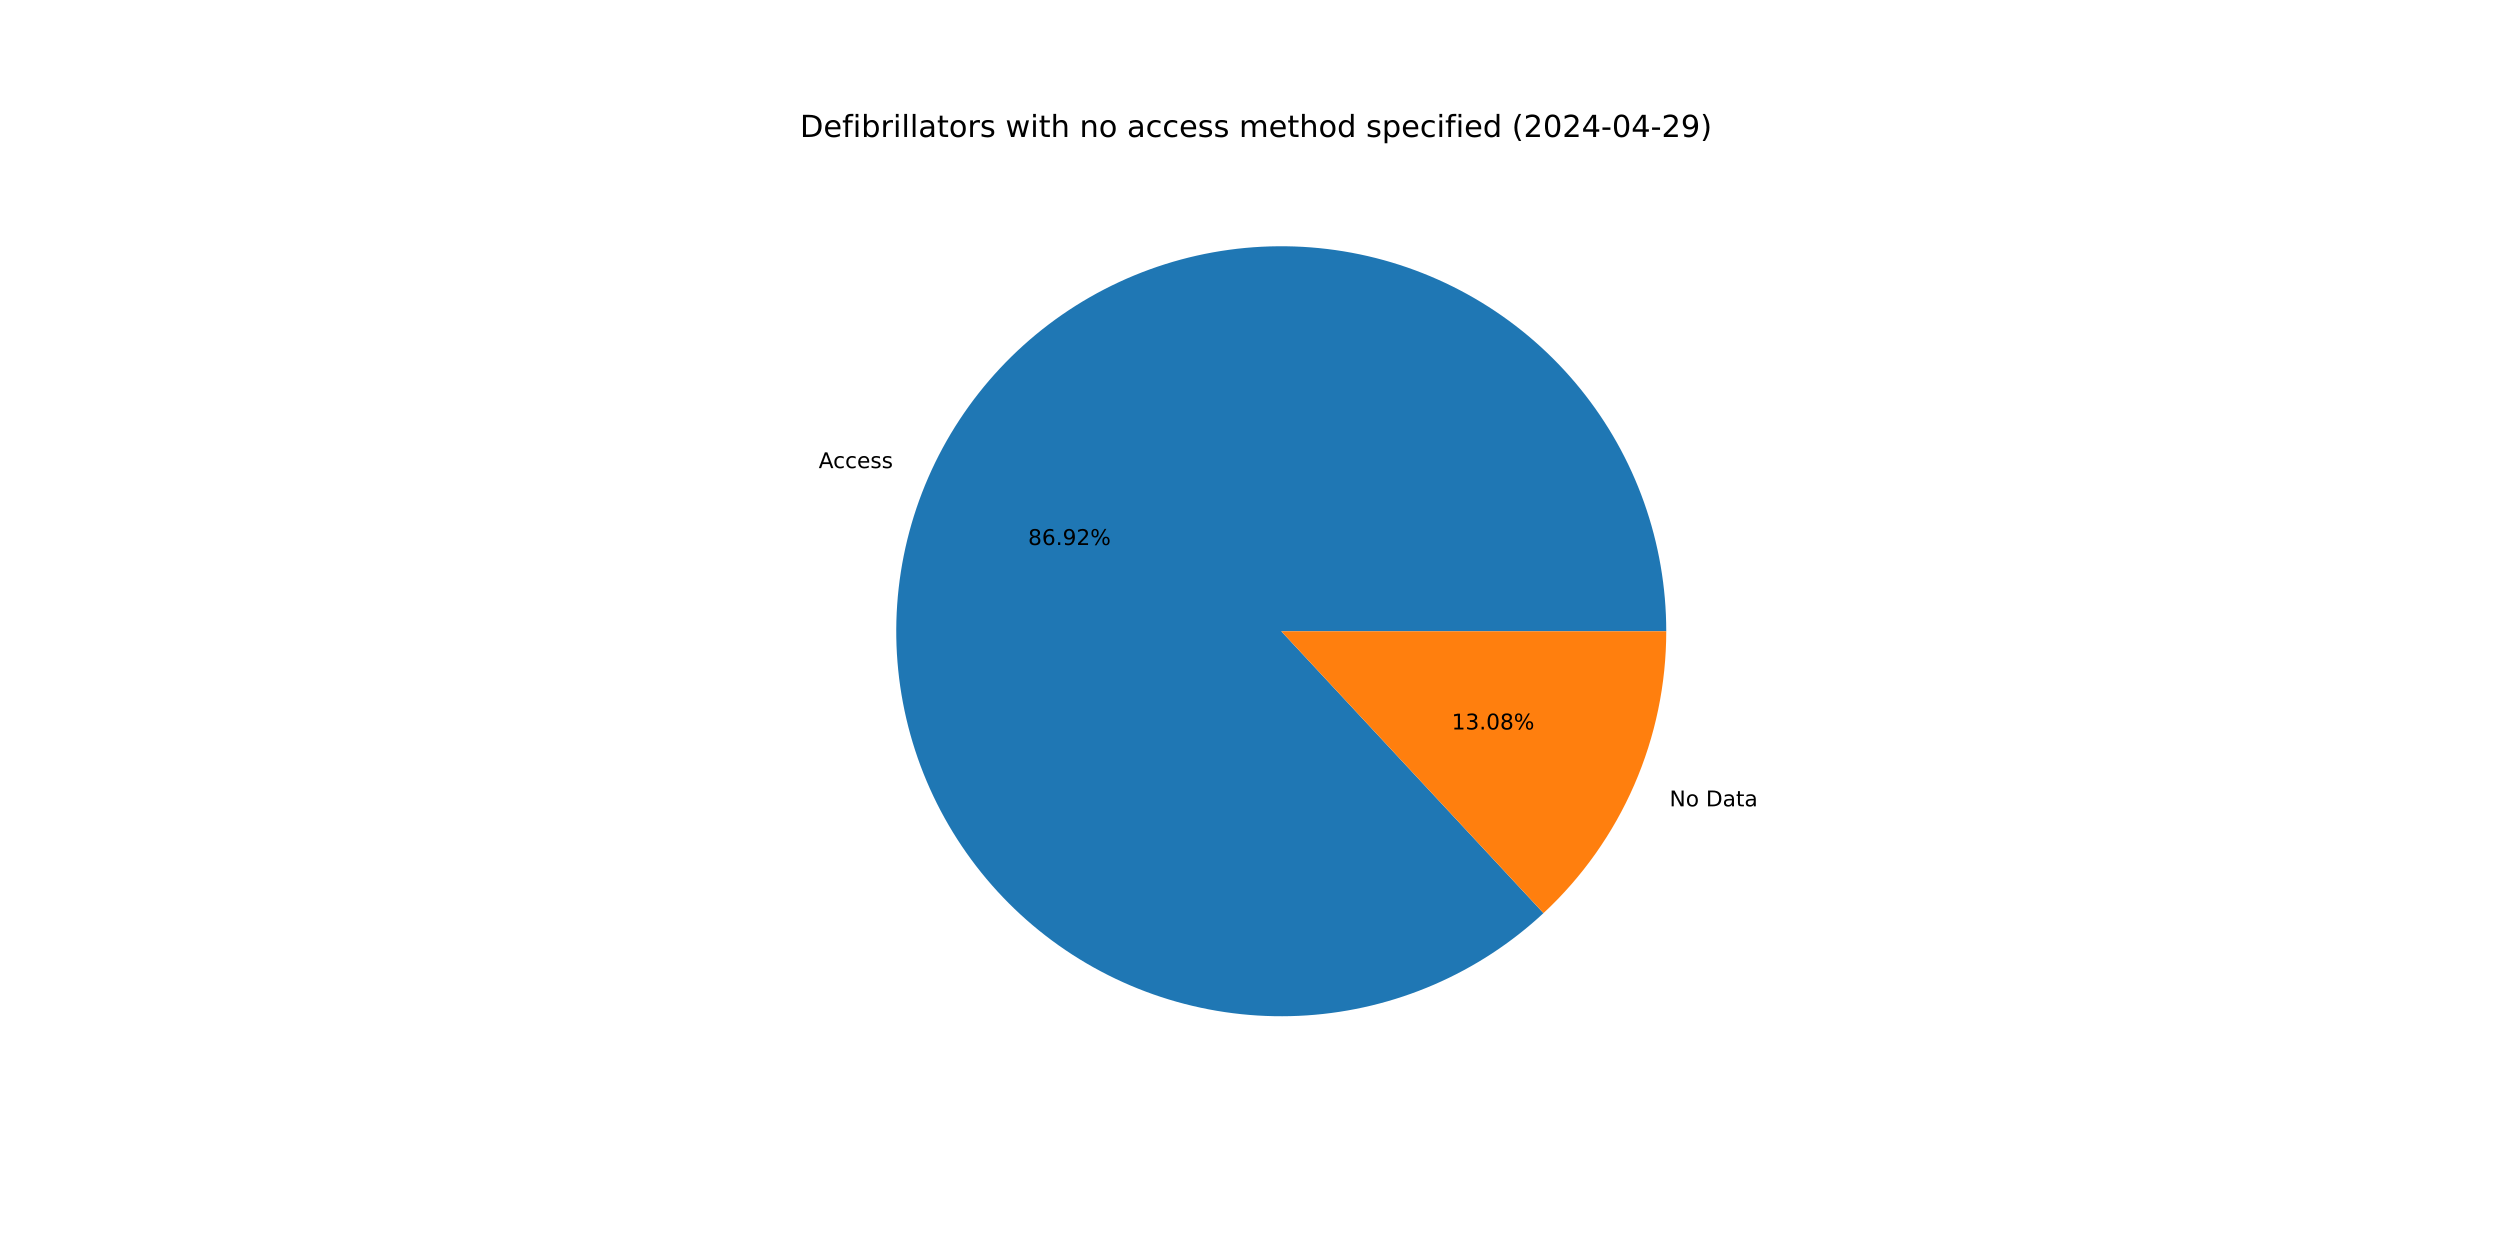
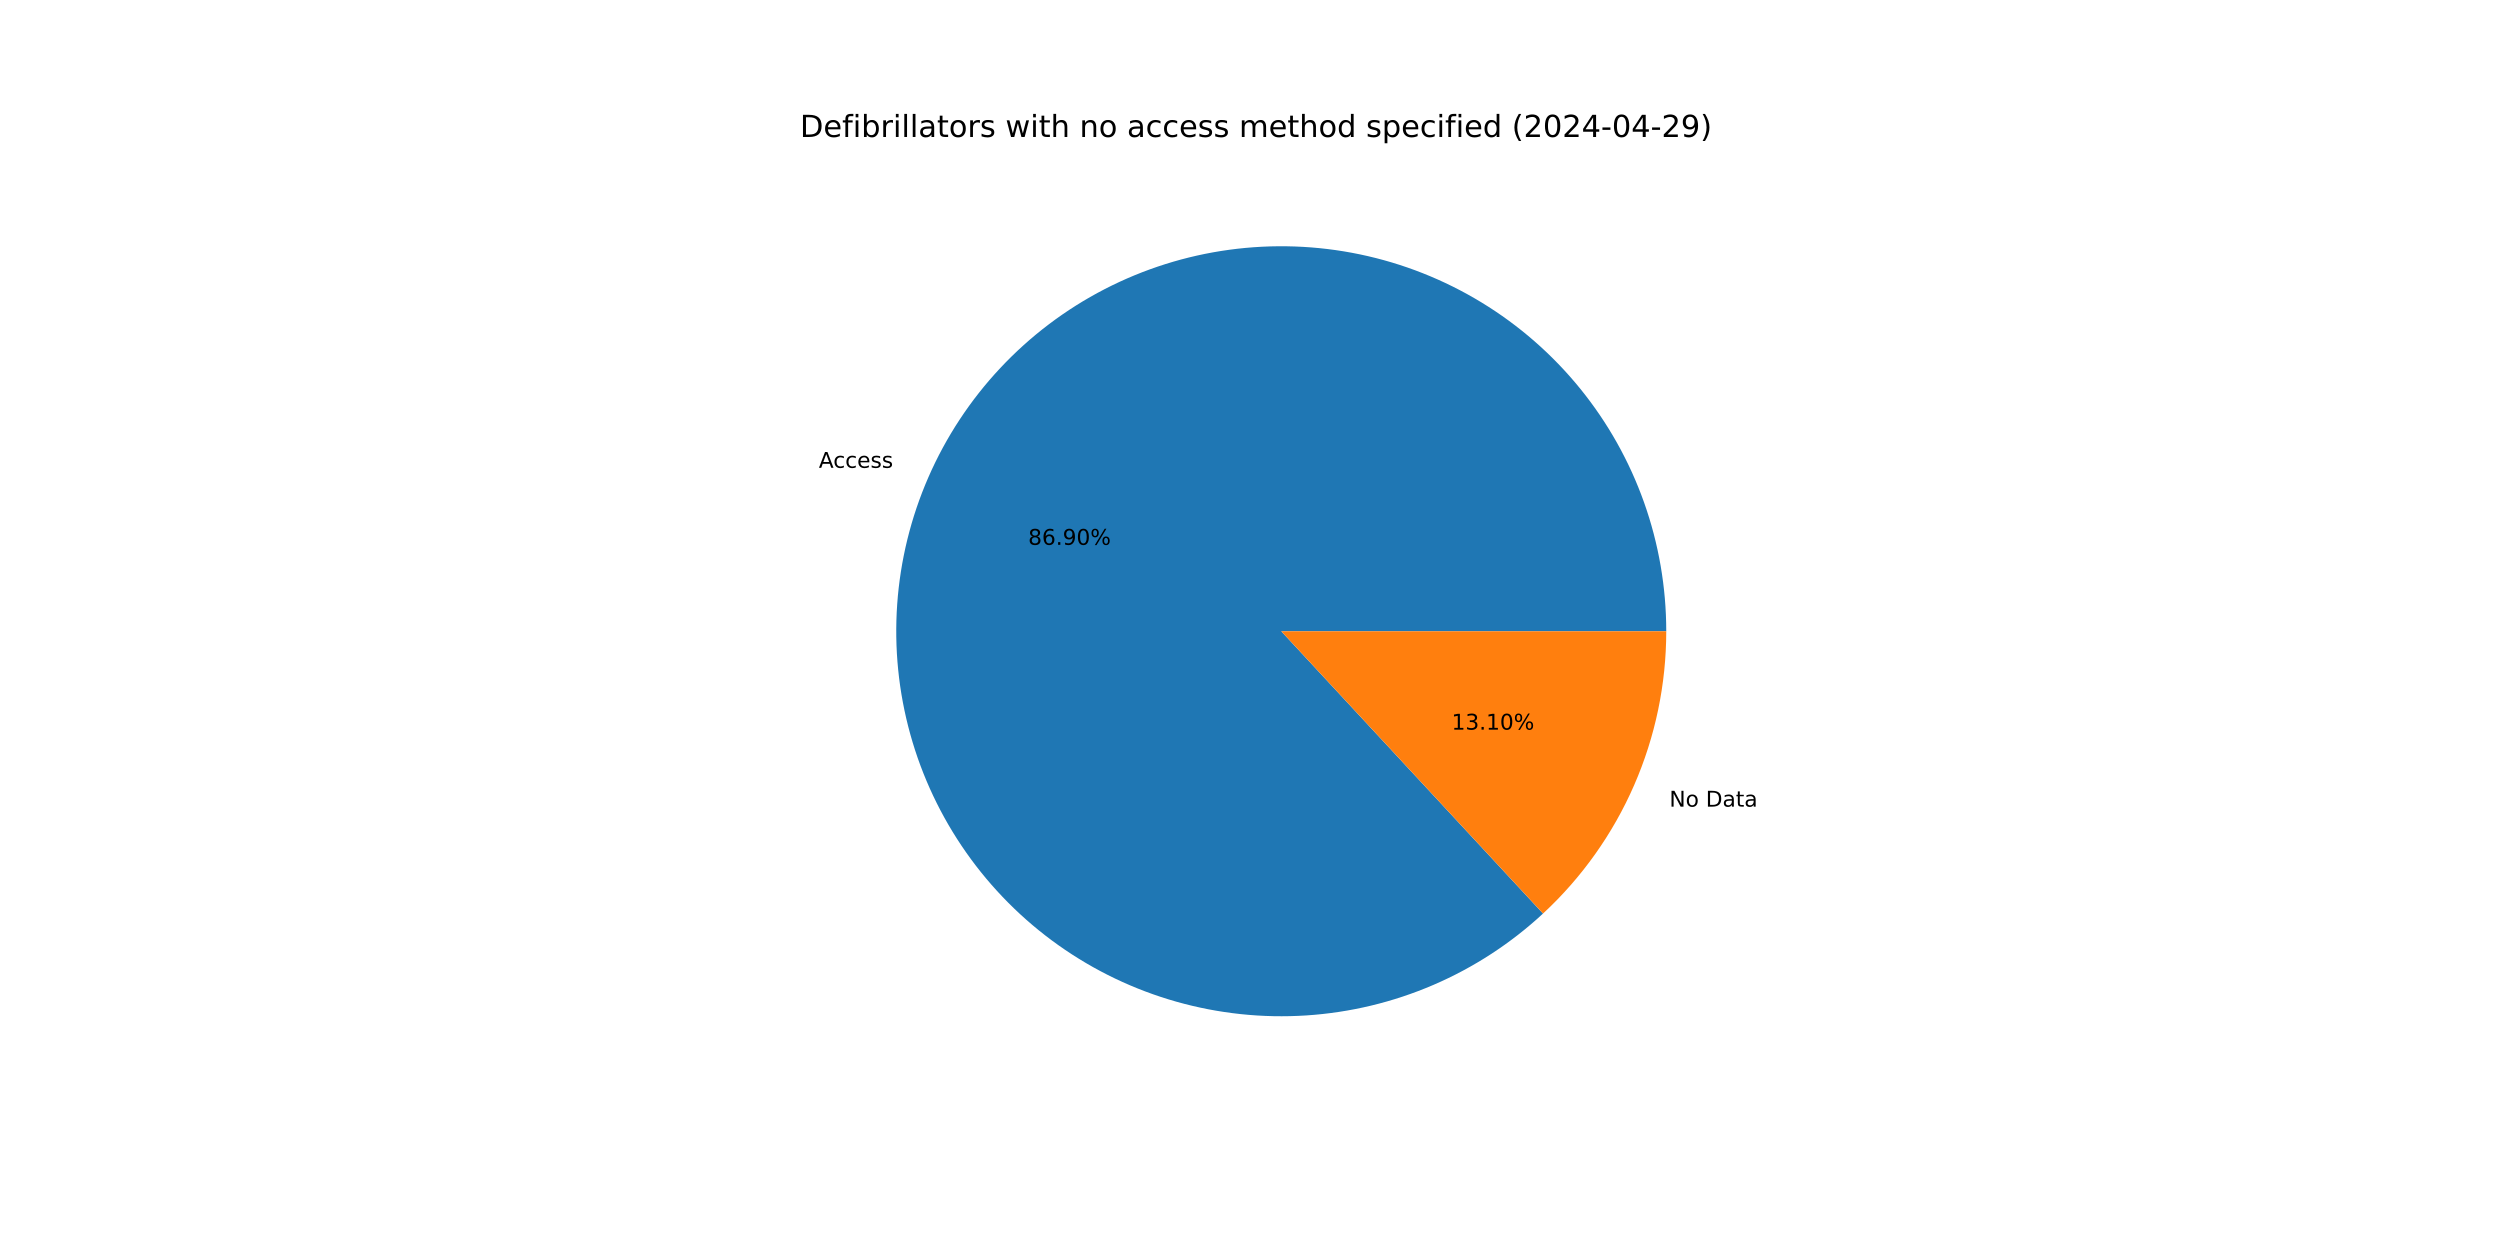
<svg xmlns="http://www.w3.org/2000/svg" xmlns:xlink="http://www.w3.org/1999/xlink" width="1152pt" height="576pt" viewBox="0 0 1152 576" version="1.1">
  <defs>
    <style type="text/css">*{stroke-linejoin: round; stroke-linecap: butt}</style>
  </defs>
  <g id="figure_1">
    <g id="patch_1">
      <path d="M 0 576  L 1152 576  L 1152 0  L 0 0  z " style="fill: #ffffff" />
    </g>
    <g id="axes_1">
      <g id="patch_2">
-         <path d="M 767.808 290.88  C 767.808 270.645 764.346 250.558 757.572 231.49  C 750.798 212.423 740.811 194.654 728.045 178.954  C 715.279 163.254 699.92 149.854 682.635 139.333  C 665.349 128.813 646.391 121.327 626.581 117.201  C 606.771 113.074 586.4 112.367 566.352 115.109  C 546.304 117.852 526.871 124.005 508.898 133.301  C 490.925 142.597 474.673 154.901 460.849 169.677  C 447.025 184.454 435.83 201.487 427.75 220.039  C 419.669 238.591 414.823 258.389 413.419 278.576  C 412.016 298.762 414.076 319.041 419.512 338.532  C 424.947 358.024 433.677 376.442 445.324 392.99  C 456.97 409.537 471.363 423.971 487.877 435.665  C 504.391 447.358 522.785 456.141 542.261 461.632  C 561.736 467.123 582.009 469.241 602.199 467.895  C 622.39 466.549 642.202 461.759 660.777 453.732  C 679.352 445.705 696.417 434.558 711.233 420.776  L 590.4 290.88  z " style="fill: #1f77b4" />
+         <path d="M 767.808 290.88  C 767.808 270.651 764.348 250.569 757.578 231.507  C 750.808 212.444 740.826 194.679 728.067 178.981  C 715.307 163.283 699.956 149.883 682.679 139.36  C 665.402 128.838 646.451 121.348 626.648 117.215  C 606.846 113.081 586.481 112.365 566.437 115.098  C 546.393 117.83 526.964 123.971 508.99 133.254  C 491.016 142.537 474.762 154.826 460.932 169.589  C 447.101 184.352 435.897 201.372 427.805 219.913  C 419.712 238.453 414.851 258.241 413.43 278.421  C 412.009 298.6 414.051 318.875 419.465 338.366  C 424.88 357.857 433.589 376.28 445.214 392.835  C 456.84 409.39 471.212 423.835 487.708 435.545  C 504.204 447.255 522.581 456.057 542.045 461.571  C 561.508 467.085 581.772 469.229 601.959 467.911  C 622.145 466.593 641.958 461.832 660.539 453.834  C 679.12 445.836 696.198 434.719 711.031 420.964  L 590.4 290.88  z " style="fill: #1f77b4" />
      </g>
      <g id="patch_3">
-         <path d="M 711.233 420.776  C 729.081 404.174 743.317 384.069 753.05 361.721  C 762.784 339.373 767.808 315.256 767.808 290.88  L 590.4 290.88  z " style="fill: #ff7f0e" />
+         <path d="M 711.031 420.964  C 728.938 404.358 743.226 384.231 752.995 361.847  C 762.765 339.464 767.808 315.303 767.808 290.88  L 590.4 290.88  z " style="fill: #ff7f0e" />
      </g>
      <g id="matplotlib.axis_1" />
      <g id="matplotlib.axis_2" />
      <g id="text_1">
-         <g transform="translate(377.2502 215.7143) scale(0.1 -0.1)">
+         <g transform="translate(377.3108 215.5752) scale(0.1 -0.1)">
          <defs>
            <path id="DejaVuSans-41" d="M 2188 4044  L 1331 1722  L 3047 1722  L 2188 4044  z M 1831 4666  L 2547 4666  L 4325 0  L 3669 0  L 3244 1197  L 1141 1197  L 716 0  L 50 0  L 1831 4666  z " transform="scale(0.015625)" />
            <path id="DejaVuSans-63" d="M 3122 3366  L 3122 2828  Q 2878 2963 2633 3030  Q 2388 3097 2138 3097  Q 1578 3097 1268 2742  Q 959 2388 959 1747  Q 959 1106 1268 751  Q 1578 397 2138 397  Q 2388 397 2633 464  Q 2878 531 3122 666  L 3122 134  Q 2881 22 2623 -34  Q 2366 -91 2075 -91  Q 1284 -91 818 406  Q 353 903 353 1747  Q 353 2603 823 3093  Q 1294 3584 2113 3584  Q 2378 3584 2631 3529  Q 2884 3475 3122 3366  z " transform="scale(0.015625)" />
            <path id="DejaVuSans-65" d="M 3597 1894  L 3597 1613  L 953 1613  Q 991 1019 1311 708  Q 1631 397 2203 397  Q 2534 397 2845 478  Q 3156 559 3463 722  L 3463 178  Q 3153 47 2828 -22  Q 2503 -91 2169 -91  Q 1331 -91 842 396  Q 353 884 353 1716  Q 353 2575 817 3079  Q 1281 3584 2069 3584  Q 2775 3584 3186 3129  Q 3597 2675 3597 1894  z M 3022 2063  Q 3016 2534 2758 2815  Q 2500 3097 2075 3097  Q 1594 3097 1305 2825  Q 1016 2553 972 2059  L 3022 2063  z " transform="scale(0.015625)" />
            <path id="DejaVuSans-73" d="M 2834 3397  L 2834 2853  Q 2591 2978 2328 3040  Q 2066 3103 1784 3103  Q 1356 3103 1142 2972  Q 928 2841 928 2578  Q 928 2378 1081 2264  Q 1234 2150 1697 2047  L 1894 2003  Q 2506 1872 2764 1633  Q 3022 1394 3022 966  Q 3022 478 2636 193  Q 2250 -91 1575 -91  Q 1294 -91 989 -36  Q 684 19 347 128  L 347 722  Q 666 556 975 473  Q 1284 391 1588 391  Q 1994 391 2212 530  Q 2431 669 2431 922  Q 2431 1156 2273 1281  Q 2116 1406 1581 1522  L 1381 1569  Q 847 1681 609 1914  Q 372 2147 372 2553  Q 372 3047 722 3315  Q 1072 3584 1716 3584  Q 2034 3584 2315 3537  Q 2597 3491 2834 3397  z " transform="scale(0.015625)" />
          </defs>
          <use xlink:href="#DejaVuSans-41" />
          <use xlink:href="#DejaVuSans-63" x="66.658" />
          <use xlink:href="#DejaVuSans-63" x="121.639" />
          <use xlink:href="#DejaVuSans-65" x="176.619" />
          <use xlink:href="#DejaVuSans-73" x="238.143" />
          <use xlink:href="#DejaVuSans-73" x="290.242" />
        </g>
      </g>
      <g id="text_2">
-         <g transform="translate(473.7449 251.1348) scale(0.1 -0.1)">
+         <g transform="translate(473.778 251.0589) scale(0.1 -0.1)">
          <defs>
            <path id="DejaVuSans-38" d="M 2034 2216  Q 1584 2216 1326 1975  Q 1069 1734 1069 1313  Q 1069 891 1326 650  Q 1584 409 2034 409  Q 2484 409 2743 651  Q 3003 894 3003 1313  Q 3003 1734 2745 1975  Q 2488 2216 2034 2216  z M 1403 2484  Q 997 2584 770 2862  Q 544 3141 544 3541  Q 544 4100 942 4425  Q 1341 4750 2034 4750  Q 2731 4750 3128 4425  Q 3525 4100 3525 3541  Q 3525 3141 3298 2862  Q 3072 2584 2669 2484  Q 3125 2378 3379 2068  Q 3634 1759 3634 1313  Q 3634 634 3220 271  Q 2806 -91 2034 -91  Q 1263 -91 848 271  Q 434 634 434 1313  Q 434 1759 690 2068  Q 947 2378 1403 2484  z M 1172 3481  Q 1172 3119 1398 2916  Q 1625 2713 2034 2713  Q 2441 2713 2670 2916  Q 2900 3119 2900 3481  Q 2900 3844 2670 4047  Q 2441 4250 2034 4250  Q 1625 4250 1398 4047  Q 1172 3844 1172 3481  z " transform="scale(0.015625)" />
            <path id="DejaVuSans-36" d="M 2113 2584  Q 1688 2584 1439 2293  Q 1191 2003 1191 1497  Q 1191 994 1439 701  Q 1688 409 2113 409  Q 2538 409 2786 701  Q 3034 994 3034 1497  Q 3034 2003 2786 2293  Q 2538 2584 2113 2584  z M 3366 4563  L 3366 3988  Q 3128 4100 2886 4159  Q 2644 4219 2406 4219  Q 1781 4219 1451 3797  Q 1122 3375 1075 2522  Q 1259 2794 1537 2939  Q 1816 3084 2150 3084  Q 2853 3084 3261 2657  Q 3669 2231 3669 1497  Q 3669 778 3244 343  Q 2819 -91 2113 -91  Q 1303 -91 875 529  Q 447 1150 447 2328  Q 447 3434 972 4092  Q 1497 4750 2381 4750  Q 2619 4750 2861 4703  Q 3103 4656 3366 4563  z " transform="scale(0.015625)" />
            <path id="DejaVuSans-2e" d="M 684 794  L 1344 794  L 1344 0  L 684 0  L 684 794  z " transform="scale(0.015625)" />
            <path id="DejaVuSans-39" d="M 703 97  L 703 672  Q 941 559 1184 500  Q 1428 441 1663 441  Q 2288 441 2617 861  Q 2947 1281 2994 2138  Q 2813 1869 2534 1725  Q 2256 1581 1919 1581  Q 1219 1581 811 2004  Q 403 2428 403 3163  Q 403 3881 828 4315  Q 1253 4750 1959 4750  Q 2769 4750 3195 4129  Q 3622 3509 3622 2328  Q 3622 1225 3098 567  Q 2575 -91 1691 -91  Q 1453 -91 1209 -44  Q 966 3 703 97  z M 1959 2075  Q 2384 2075 2632 2365  Q 2881 2656 2881 3163  Q 2881 3666 2632 3958  Q 2384 4250 1959 4250  Q 1534 4250 1286 3958  Q 1038 3666 1038 3163  Q 1038 2656 1286 2365  Q 1534 2075 1959 2075  z " transform="scale(0.015625)" />
-             <path id="DejaVuSans-32" d="M 1228 531  L 3431 531  L 3431 0  L 469 0  L 469 531  Q 828 903 1448 1529  Q 2069 2156 2228 2338  Q 2531 2678 2651 2914  Q 2772 3150 2772 3378  Q 2772 3750 2511 3984  Q 2250 4219 1831 4219  Q 1534 4219 1204 4116  Q 875 4013 500 3803  L 500 4441  Q 881 4594 1212 4672  Q 1544 4750 1819 4750  Q 2544 4750 2975 4387  Q 3406 4025 3406 3419  Q 3406 3131 3298 2873  Q 3191 2616 2906 2266  Q 2828 2175 2409 1742  Q 1991 1309 1228 531  z " transform="scale(0.015625)" />
+             <path id="DejaVuSans-30" d="M 2034 4250  Q 1547 4250 1301 3770  Q 1056 3291 1056 2328  Q 1056 1369 1301 889  Q 1547 409 2034 409  Q 2525 409 2770 889  Q 3016 1369 3016 2328  Q 3016 3291 2770 3770  Q 2525 4250 2034 4250  z M 2034 4750  Q 2819 4750 3233 4129  Q 3647 3509 3647 2328  Q 3647 1150 3233 529  Q 2819 -91 2034 -91  Q 1250 -91 836 529  Q 422 1150 422 2328  Q 422 3509 836 4129  Q 1250 4750 2034 4750  z " transform="scale(0.015625)" />
            <path id="DejaVuSans-25" d="M 4653 2053  Q 4381 2053 4226 1822  Q 4072 1591 4072 1178  Q 4072 772 4226 539  Q 4381 306 4653 306  Q 4919 306 5073 539  Q 5228 772 5228 1178  Q 5228 1588 5073 1820  Q 4919 2053 4653 2053  z M 4653 2450  Q 5147 2450 5437 2106  Q 5728 1763 5728 1178  Q 5728 594 5436 251  Q 5144 -91 4653 -91  Q 4153 -91 3862 251  Q 3572 594 3572 1178  Q 3572 1766 3864 2108  Q 4156 2450 4653 2450  z M 1428 4353  Q 1159 4353 1004 4120  Q 850 3888 850 3481  Q 850 3069 1003 2837  Q 1156 2606 1428 2606  Q 1700 2606 1854 2837  Q 2009 3069 2009 3481  Q 2009 3884 1853 4118  Q 1697 4353 1428 4353  z M 4250 4750  L 4750 4750  L 1831 -91  L 1331 -91  L 4250 4750  z M 1428 4750  Q 1922 4750 2215 4408  Q 2509 4066 2509 3481  Q 2509 2891 2217 2550  Q 1925 2209 1428 2209  Q 931 2209 642 2551  Q 353 2894 353 3481  Q 353 4063 643 4406  Q 934 4750 1428 4750  z " transform="scale(0.015625)" />
          </defs>
          <use xlink:href="#DejaVuSans-38" />
          <use xlink:href="#DejaVuSans-36" x="63.623" />
          <use xlink:href="#DejaVuSans-2e" x="127.246" />
          <use xlink:href="#DejaVuSans-39" x="159.033" />
-           <use xlink:href="#DejaVuSans-32" x="222.656" />
+           <use xlink:href="#DejaVuSans-30" x="222.656" />
          <use xlink:href="#DejaVuSans-25" x="286.279" />
        </g>
      </g>
      <g id="text_3">
-         <g transform="translate(769.3155 371.5644) scale(0.1 -0.1)">
+         <g transform="translate(769.2548 371.7035) scale(0.1 -0.1)">
          <defs>
            <path id="DejaVuSans-4e" d="M 628 4666  L 1478 4666  L 3547 763  L 3547 4666  L 4159 4666  L 4159 0  L 3309 0  L 1241 3903  L 1241 0  L 628 0  L 628 4666  z " transform="scale(0.015625)" />
            <path id="DejaVuSans-6f" d="M 1959 3097  Q 1497 3097 1228 2736  Q 959 2375 959 1747  Q 959 1119 1226 758  Q 1494 397 1959 397  Q 2419 397 2687 759  Q 2956 1122 2956 1747  Q 2956 2369 2687 2733  Q 2419 3097 1959 3097  z M 1959 3584  Q 2709 3584 3137 3096  Q 3566 2609 3566 1747  Q 3566 888 3137 398  Q 2709 -91 1959 -91  Q 1206 -91 779 398  Q 353 888 353 1747  Q 353 2609 779 3096  Q 1206 3584 1959 3584  z " transform="scale(0.015625)" />
            <path id="DejaVuSans-20" transform="scale(0.015625)" />
            <path id="DejaVuSans-44" d="M 1259 4147  L 1259 519  L 2022 519  Q 2988 519 3436 956  Q 3884 1394 3884 2338  Q 3884 3275 3436 3711  Q 2988 4147 2022 4147  L 1259 4147  z M 628 4666  L 1925 4666  Q 3281 4666 3915 4102  Q 4550 3538 4550 2338  Q 4550 1131 3912 565  Q 3275 0 1925 0  L 628 0  L 628 4666  z " transform="scale(0.015625)" />
            <path id="DejaVuSans-61" d="M 2194 1759  Q 1497 1759 1228 1600  Q 959 1441 959 1056  Q 959 750 1161 570  Q 1363 391 1709 391  Q 2188 391 2477 730  Q 2766 1069 2766 1631  L 2766 1759  L 2194 1759  z M 3341 1997  L 3341 0  L 2766 0  L 2766 531  Q 2569 213 2275 61  Q 1981 -91 1556 -91  Q 1019 -91 701 211  Q 384 513 384 1019  Q 384 1609 779 1909  Q 1175 2209 1959 2209  L 2766 2209  L 2766 2266  Q 2766 2663 2505 2880  Q 2244 3097 1772 3097  Q 1472 3097 1187 3025  Q 903 2953 641 2809  L 641 3341  Q 956 3463 1253 3523  Q 1550 3584 1831 3584  Q 2591 3584 2966 3190  Q 3341 2797 3341 1997  z " transform="scale(0.015625)" />
            <path id="DejaVuSans-74" d="M 1172 4494  L 1172 3500  L 2356 3500  L 2356 3053  L 1172 3053  L 1172 1153  Q 1172 725 1289 603  Q 1406 481 1766 481  L 2356 481  L 2356 0  L 1766 0  Q 1100 0 847 248  Q 594 497 594 1153  L 594 3053  L 172 3053  L 172 3500  L 594 3500  L 594 4494  L 1172 4494  z " transform="scale(0.015625)" />
          </defs>
          <use xlink:href="#DejaVuSans-4e" />
          <use xlink:href="#DejaVuSans-6f" x="74.805" />
          <use xlink:href="#DejaVuSans-20" x="135.986" />
          <use xlink:href="#DejaVuSans-44" x="167.773" />
          <use xlink:href="#DejaVuSans-61" x="244.775" />
          <use xlink:href="#DejaVuSans-74" x="306.055" />
          <use xlink:href="#DejaVuSans-61" x="345.264" />
        </g>
      </g>
      <g id="text_4">
-         <g transform="translate(668.9254 336.1439) scale(0.1 -0.1)">
+         <g transform="translate(668.8923 336.2198) scale(0.1 -0.1)">
          <defs>
            <path id="DejaVuSans-31" d="M 794 531  L 1825 531  L 1825 4091  L 703 3866  L 703 4441  L 1819 4666  L 2450 4666  L 2450 531  L 3481 531  L 3481 0  L 794 0  L 794 531  z " transform="scale(0.015625)" />
            <path id="DejaVuSans-33" d="M 2597 2516  Q 3050 2419 3304 2112  Q 3559 1806 3559 1356  Q 3559 666 3084 287  Q 2609 -91 1734 -91  Q 1441 -91 1130 -33  Q 819 25 488 141  L 488 750  Q 750 597 1062 519  Q 1375 441 1716 441  Q 2309 441 2620 675  Q 2931 909 2931 1356  Q 2931 1769 2642 2001  Q 2353 2234 1838 2234  L 1294 2234  L 1294 2753  L 1863 2753  Q 2328 2753 2575 2939  Q 2822 3125 2822 3475  Q 2822 3834 2567 4026  Q 2313 4219 1838 4219  Q 1578 4219 1281 4162  Q 984 4106 628 3988  L 628 4550  Q 988 4650 1302 4700  Q 1616 4750 1894 4750  Q 2613 4750 3031 4423  Q 3450 4097 3450 3541  Q 3450 3153 3228 2886  Q 3006 2619 2597 2516  z " transform="scale(0.015625)" />
-             <path id="DejaVuSans-30" d="M 2034 4250  Q 1547 4250 1301 3770  Q 1056 3291 1056 2328  Q 1056 1369 1301 889  Q 1547 409 2034 409  Q 2525 409 2770 889  Q 3016 1369 3016 2328  Q 3016 3291 2770 3770  Q 2525 4250 2034 4250  z M 2034 4750  Q 2819 4750 3233 4129  Q 3647 3509 3647 2328  Q 3647 1150 3233 529  Q 2819 -91 2034 -91  Q 1250 -91 836 529  Q 422 1150 422 2328  Q 422 3509 836 4129  Q 1250 4750 2034 4750  z " transform="scale(0.015625)" />
          </defs>
          <use xlink:href="#DejaVuSans-31" />
          <use xlink:href="#DejaVuSans-33" x="63.623" />
          <use xlink:href="#DejaVuSans-2e" x="127.246" />
-           <use xlink:href="#DejaVuSans-30" x="159.033" />
-           <use xlink:href="#DejaVuSans-38" x="222.656" />
+           <use xlink:href="#DejaVuSans-31" x="159.033" />
+           <use xlink:href="#DejaVuSans-30" x="222.656" />
          <use xlink:href="#DejaVuSans-25" x="286.279" />
        </g>
      </g>
      <g id="text_5">
        <g transform="translate(368.64 63.12) scale(0.14 -0.14)">
          <defs>
            <path id="DejaVuSans-66" d="M 2375 4863  L 2375 4384  L 1825 4384  Q 1516 4384 1395 4259  Q 1275 4134 1275 3809  L 1275 3500  L 2222 3500  L 2222 3053  L 1275 3053  L 1275 0  L 697 0  L 697 3053  L 147 3053  L 147 3500  L 697 3500  L 697 3744  Q 697 4328 969 4595  Q 1241 4863 1831 4863  L 2375 4863  z " transform="scale(0.015625)" />
            <path id="DejaVuSans-69" d="M 603 3500  L 1178 3500  L 1178 0  L 603 0  L 603 3500  z M 603 4863  L 1178 4863  L 1178 4134  L 603 4134  L 603 4863  z " transform="scale(0.015625)" />
            <path id="DejaVuSans-62" d="M 3116 1747  Q 3116 2381 2855 2742  Q 2594 3103 2138 3103  Q 1681 3103 1420 2742  Q 1159 2381 1159 1747  Q 1159 1113 1420 752  Q 1681 391 2138 391  Q 2594 391 2855 752  Q 3116 1113 3116 1747  z M 1159 2969  Q 1341 3281 1617 3432  Q 1894 3584 2278 3584  Q 2916 3584 3314 3078  Q 3713 2572 3713 1747  Q 3713 922 3314 415  Q 2916 -91 2278 -91  Q 1894 -91 1617 61  Q 1341 213 1159 525  L 1159 0  L 581 0  L 581 4863  L 1159 4863  L 1159 2969  z " transform="scale(0.015625)" />
            <path id="DejaVuSans-72" d="M 2631 2963  Q 2534 3019 2420 3045  Q 2306 3072 2169 3072  Q 1681 3072 1420 2755  Q 1159 2438 1159 1844  L 1159 0  L 581 0  L 581 3500  L 1159 3500  L 1159 2956  Q 1341 3275 1631 3429  Q 1922 3584 2338 3584  Q 2397 3584 2469 3576  Q 2541 3569 2628 3553  L 2631 2963  z " transform="scale(0.015625)" />
            <path id="DejaVuSans-6c" d="M 603 4863  L 1178 4863  L 1178 0  L 603 0  L 603 4863  z " transform="scale(0.015625)" />
            <path id="DejaVuSans-77" d="M 269 3500  L 844 3500  L 1563 769  L 2278 3500  L 2956 3500  L 3675 769  L 4391 3500  L 4966 3500  L 4050 0  L 3372 0  L 2619 2869  L 1863 0  L 1184 0  L 269 3500  z " transform="scale(0.015625)" />
            <path id="DejaVuSans-68" d="M 3513 2113  L 3513 0  L 2938 0  L 2938 2094  Q 2938 2591 2744 2837  Q 2550 3084 2163 3084  Q 1697 3084 1428 2787  Q 1159 2491 1159 1978  L 1159 0  L 581 0  L 581 4863  L 1159 4863  L 1159 2956  Q 1366 3272 1645 3428  Q 1925 3584 2291 3584  Q 2894 3584 3203 3211  Q 3513 2838 3513 2113  z " transform="scale(0.015625)" />
            <path id="DejaVuSans-6e" d="M 3513 2113  L 3513 0  L 2938 0  L 2938 2094  Q 2938 2591 2744 2837  Q 2550 3084 2163 3084  Q 1697 3084 1428 2787  Q 1159 2491 1159 1978  L 1159 0  L 581 0  L 581 3500  L 1159 3500  L 1159 2956  Q 1366 3272 1645 3428  Q 1925 3584 2291 3584  Q 2894 3584 3203 3211  Q 3513 2838 3513 2113  z " transform="scale(0.015625)" />
            <path id="DejaVuSans-6d" d="M 3328 2828  Q 3544 3216 3844 3400  Q 4144 3584 4550 3584  Q 5097 3584 5394 3201  Q 5691 2819 5691 2113  L 5691 0  L 5113 0  L 5113 2094  Q 5113 2597 4934 2840  Q 4756 3084 4391 3084  Q 3944 3084 3684 2787  Q 3425 2491 3425 1978  L 3425 0  L 2847 0  L 2847 2094  Q 2847 2600 2669 2842  Q 2491 3084 2119 3084  Q 1678 3084 1418 2786  Q 1159 2488 1159 1978  L 1159 0  L 581 0  L 581 3500  L 1159 3500  L 1159 2956  Q 1356 3278 1631 3431  Q 1906 3584 2284 3584  Q 2666 3584 2933 3390  Q 3200 3197 3328 2828  z " transform="scale(0.015625)" />
            <path id="DejaVuSans-64" d="M 2906 2969  L 2906 4863  L 3481 4863  L 3481 0  L 2906 0  L 2906 525  Q 2725 213 2448 61  Q 2172 -91 1784 -91  Q 1150 -91 751 415  Q 353 922 353 1747  Q 353 2572 751 3078  Q 1150 3584 1784 3584  Q 2172 3584 2448 3432  Q 2725 3281 2906 2969  z M 947 1747  Q 947 1113 1208 752  Q 1469 391 1925 391  Q 2381 391 2643 752  Q 2906 1113 2906 1747  Q 2906 2381 2643 2742  Q 2381 3103 1925 3103  Q 1469 3103 1208 2742  Q 947 2381 947 1747  z " transform="scale(0.015625)" />
            <path id="DejaVuSans-70" d="M 1159 525  L 1159 -1331  L 581 -1331  L 581 3500  L 1159 3500  L 1159 2969  Q 1341 3281 1617 3432  Q 1894 3584 2278 3584  Q 2916 3584 3314 3078  Q 3713 2572 3713 1747  Q 3713 922 3314 415  Q 2916 -91 2278 -91  Q 1894 -91 1617 61  Q 1341 213 1159 525  z M 3116 1747  Q 3116 2381 2855 2742  Q 2594 3103 2138 3103  Q 1681 3103 1420 2742  Q 1159 2381 1159 1747  Q 1159 1113 1420 752  Q 1681 391 2138 391  Q 2594 391 2855 752  Q 3116 1113 3116 1747  z " transform="scale(0.015625)" />
            <path id="DejaVuSans-28" d="M 1984 4856  Q 1566 4138 1362 3434  Q 1159 2731 1159 2009  Q 1159 1288 1364 580  Q 1569 -128 1984 -844  L 1484 -844  Q 1016 -109 783 600  Q 550 1309 550 2009  Q 550 2706 781 3412  Q 1013 4119 1484 4856  L 1984 4856  z " transform="scale(0.015625)" />
+             <path id="DejaVuSans-32" d="M 1228 531  L 3431 531  L 3431 0  L 469 0  L 469 531  Q 828 903 1448 1529  Q 2069 2156 2228 2338  Q 2531 2678 2651 2914  Q 2772 3150 2772 3378  Q 2772 3750 2511 3984  Q 2250 4219 1831 4219  Q 1534 4219 1204 4116  Q 875 4013 500 3803  L 500 4441  Q 881 4594 1212 4672  Q 1544 4750 1819 4750  Q 2544 4750 2975 4387  Q 3406 4025 3406 3419  Q 3406 3131 3298 2873  Q 3191 2616 2906 2266  Q 2828 2175 2409 1742  Q 1991 1309 1228 531  z " transform="scale(0.015625)" />
            <path id="DejaVuSans-34" d="M 2419 4116  L 825 1625  L 2419 1625  L 2419 4116  z M 2253 4666  L 3047 4666  L 3047 1625  L 3713 1625  L 3713 1100  L 3047 1100  L 3047 0  L 2419 0  L 2419 1100  L 313 1100  L 313 1709  L 2253 4666  z " transform="scale(0.015625)" />
            <path id="DejaVuSans-2d" d="M 313 2009  L 1997 2009  L 1997 1497  L 313 1497  L 313 2009  z " transform="scale(0.015625)" />
            <path id="DejaVuSans-29" d="M 513 4856  L 1013 4856  Q 1481 4119 1714 3412  Q 1947 2706 1947 2009  Q 1947 1309 1714 600  Q 1481 -109 1013 -844  L 513 -844  Q 928 -128 1133 580  Q 1338 1288 1338 2009  Q 1338 2731 1133 3434  Q 928 4138 513 4856  z " transform="scale(0.015625)" />
          </defs>
          <use xlink:href="#DejaVuSans-44" />
          <use xlink:href="#DejaVuSans-65" x="77.002" />
          <use xlink:href="#DejaVuSans-66" x="138.525" />
          <use xlink:href="#DejaVuSans-69" x="173.73" />
          <use xlink:href="#DejaVuSans-62" x="201.514" />
          <use xlink:href="#DejaVuSans-72" x="264.99" />
          <use xlink:href="#DejaVuSans-69" x="306.104" />
          <use xlink:href="#DejaVuSans-6c" x="333.887" />
          <use xlink:href="#DejaVuSans-6c" x="361.67" />
          <use xlink:href="#DejaVuSans-61" x="389.453" />
          <use xlink:href="#DejaVuSans-74" x="450.732" />
          <use xlink:href="#DejaVuSans-6f" x="489.941" />
          <use xlink:href="#DejaVuSans-72" x="551.123" />
          <use xlink:href="#DejaVuSans-73" x="592.236" />
          <use xlink:href="#DejaVuSans-20" x="644.336" />
          <use xlink:href="#DejaVuSans-77" x="676.123" />
          <use xlink:href="#DejaVuSans-69" x="757.91" />
          <use xlink:href="#DejaVuSans-74" x="785.693" />
          <use xlink:href="#DejaVuSans-68" x="824.902" />
          <use xlink:href="#DejaVuSans-20" x="888.281" />
          <use xlink:href="#DejaVuSans-6e" x="920.068" />
          <use xlink:href="#DejaVuSans-6f" x="983.447" />
          <use xlink:href="#DejaVuSans-20" x="1044.629" />
          <use xlink:href="#DejaVuSans-61" x="1076.416" />
          <use xlink:href="#DejaVuSans-63" x="1137.695" />
          <use xlink:href="#DejaVuSans-63" x="1192.676" />
          <use xlink:href="#DejaVuSans-65" x="1247.656" />
          <use xlink:href="#DejaVuSans-73" x="1309.18" />
          <use xlink:href="#DejaVuSans-73" x="1361.279" />
          <use xlink:href="#DejaVuSans-20" x="1413.379" />
          <use xlink:href="#DejaVuSans-6d" x="1445.166" />
          <use xlink:href="#DejaVuSans-65" x="1542.578" />
          <use xlink:href="#DejaVuSans-74" x="1604.102" />
          <use xlink:href="#DejaVuSans-68" x="1643.311" />
          <use xlink:href="#DejaVuSans-6f" x="1706.689" />
          <use xlink:href="#DejaVuSans-64" x="1767.871" />
          <use xlink:href="#DejaVuSans-20" x="1831.348" />
          <use xlink:href="#DejaVuSans-73" x="1863.135" />
          <use xlink:href="#DejaVuSans-70" x="1915.234" />
          <use xlink:href="#DejaVuSans-65" x="1978.711" />
          <use xlink:href="#DejaVuSans-63" x="2040.234" />
          <use xlink:href="#DejaVuSans-69" x="2095.215" />
          <use xlink:href="#DejaVuSans-66" x="2122.998" />
          <use xlink:href="#DejaVuSans-69" x="2158.203" />
          <use xlink:href="#DejaVuSans-65" x="2185.986" />
          <use xlink:href="#DejaVuSans-64" x="2247.51" />
          <use xlink:href="#DejaVuSans-20" x="2310.986" />
          <use xlink:href="#DejaVuSans-28" x="2342.773" />
          <use xlink:href="#DejaVuSans-32" x="2381.787" />
          <use xlink:href="#DejaVuSans-30" x="2445.41" />
          <use xlink:href="#DejaVuSans-32" x="2509.033" />
          <use xlink:href="#DejaVuSans-34" x="2572.656" />
          <use xlink:href="#DejaVuSans-2d" x="2636.279" />
          <use xlink:href="#DejaVuSans-30" x="2672.363" />
          <use xlink:href="#DejaVuSans-34" x="2735.986" />
          <use xlink:href="#DejaVuSans-2d" x="2799.609" />
          <use xlink:href="#DejaVuSans-32" x="2835.693" />
          <use xlink:href="#DejaVuSans-39" x="2899.316" />
          <use xlink:href="#DejaVuSans-29" x="2962.939" />
        </g>
      </g>
    </g>
  </g>
</svg>
